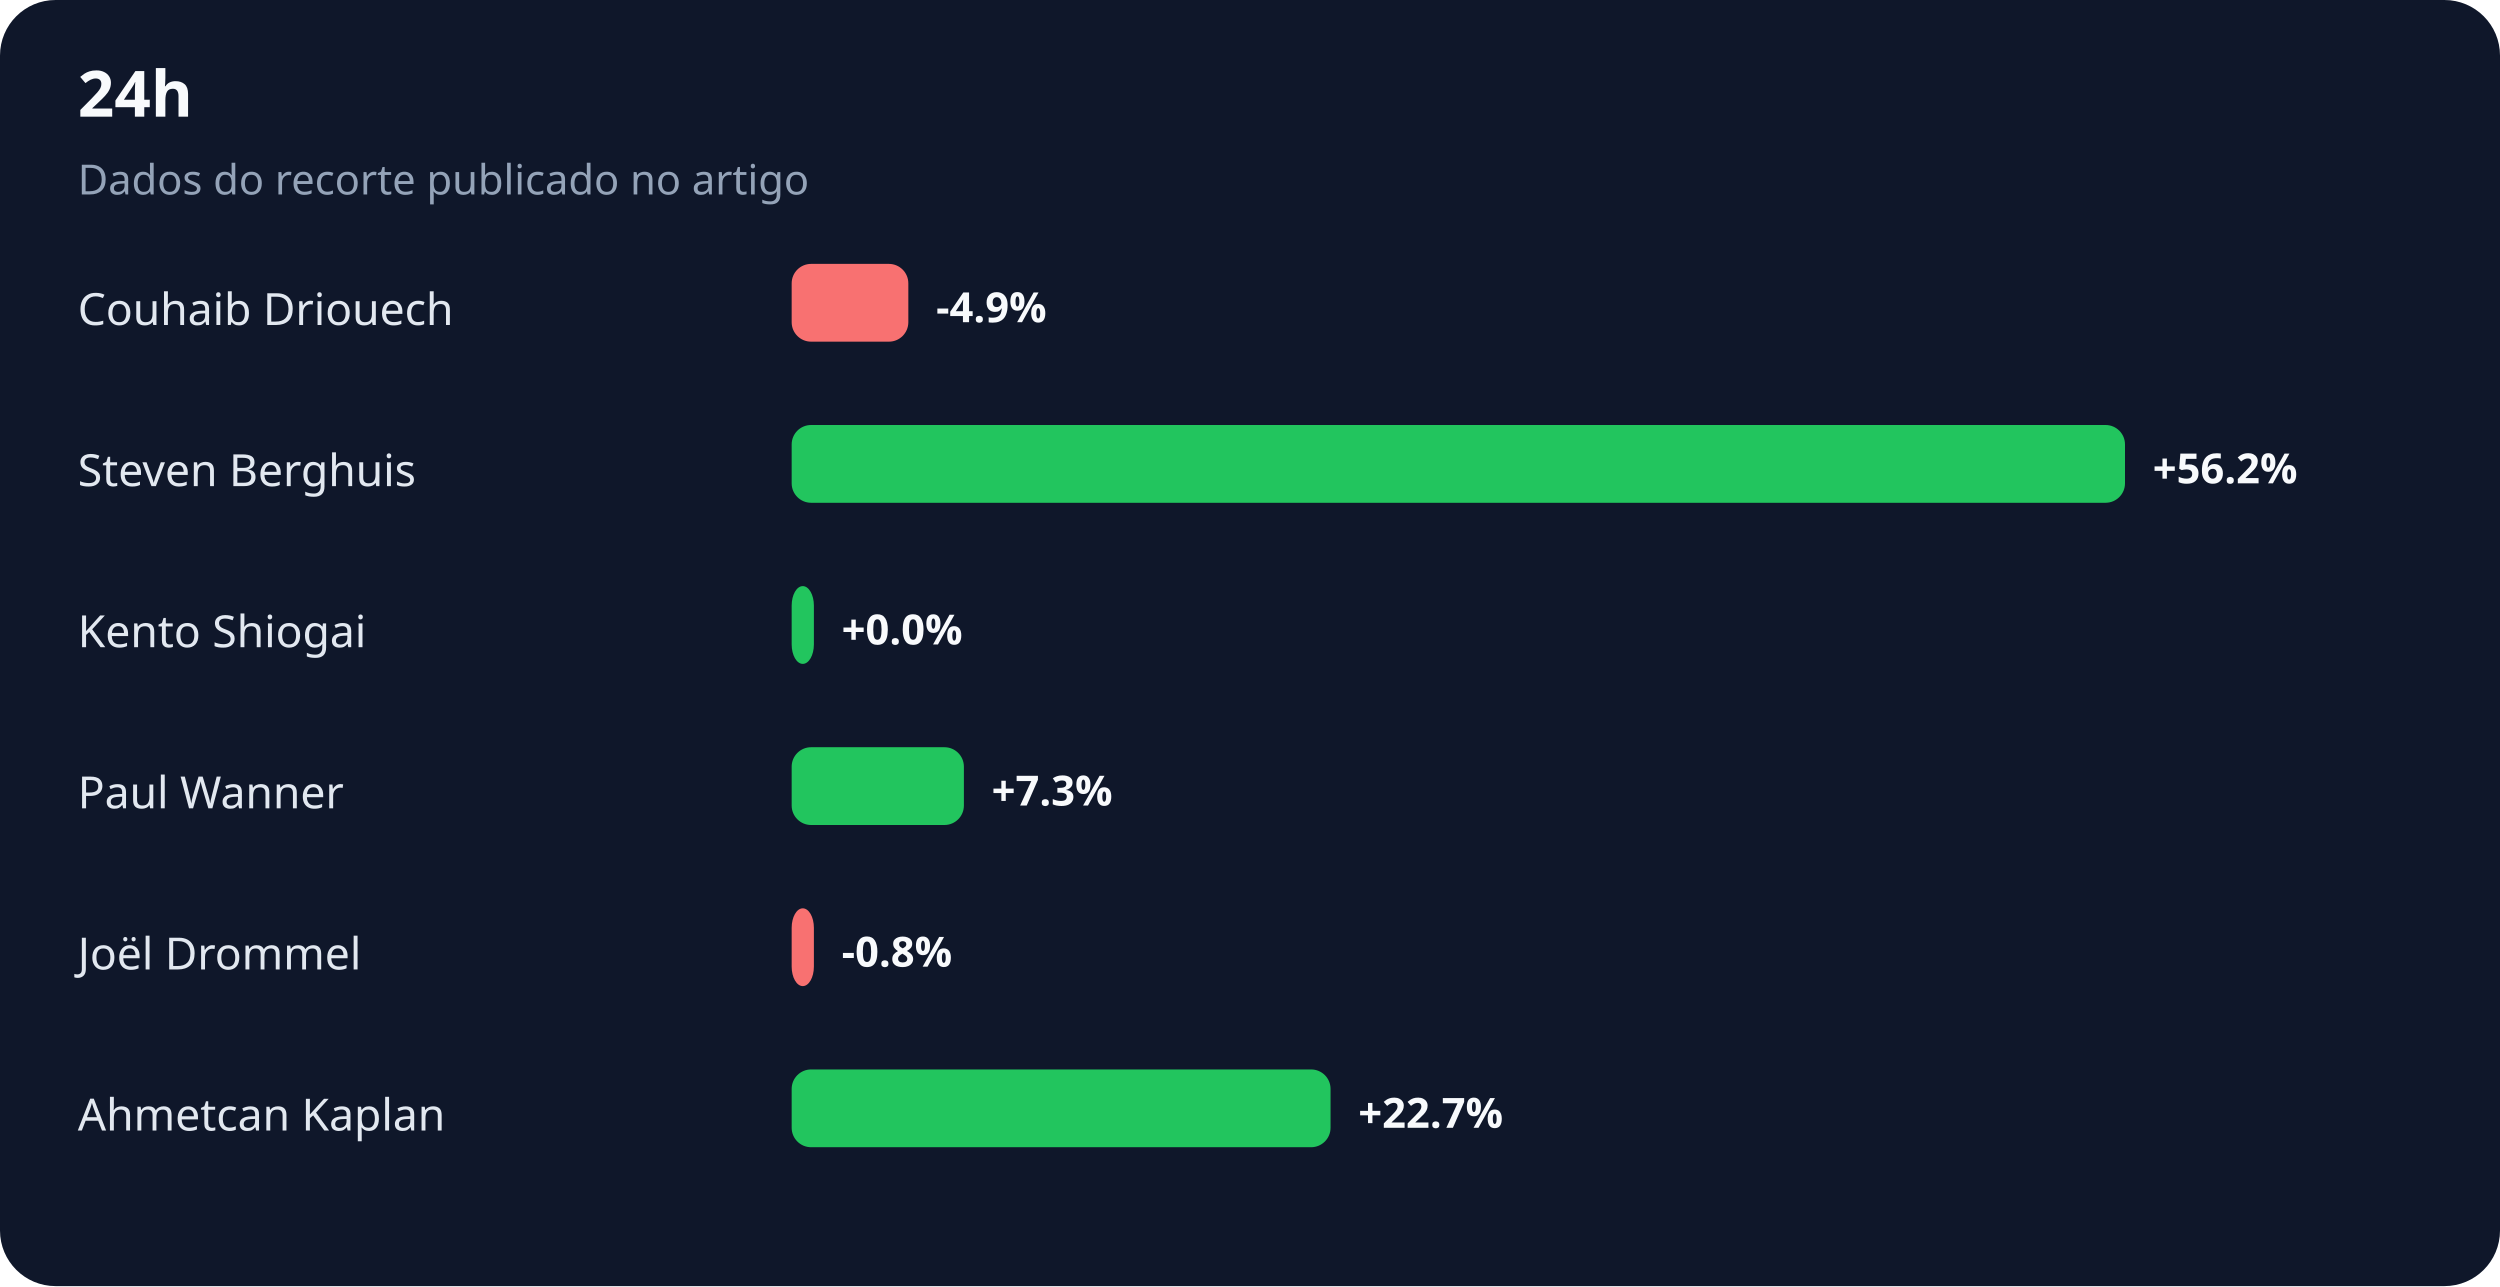
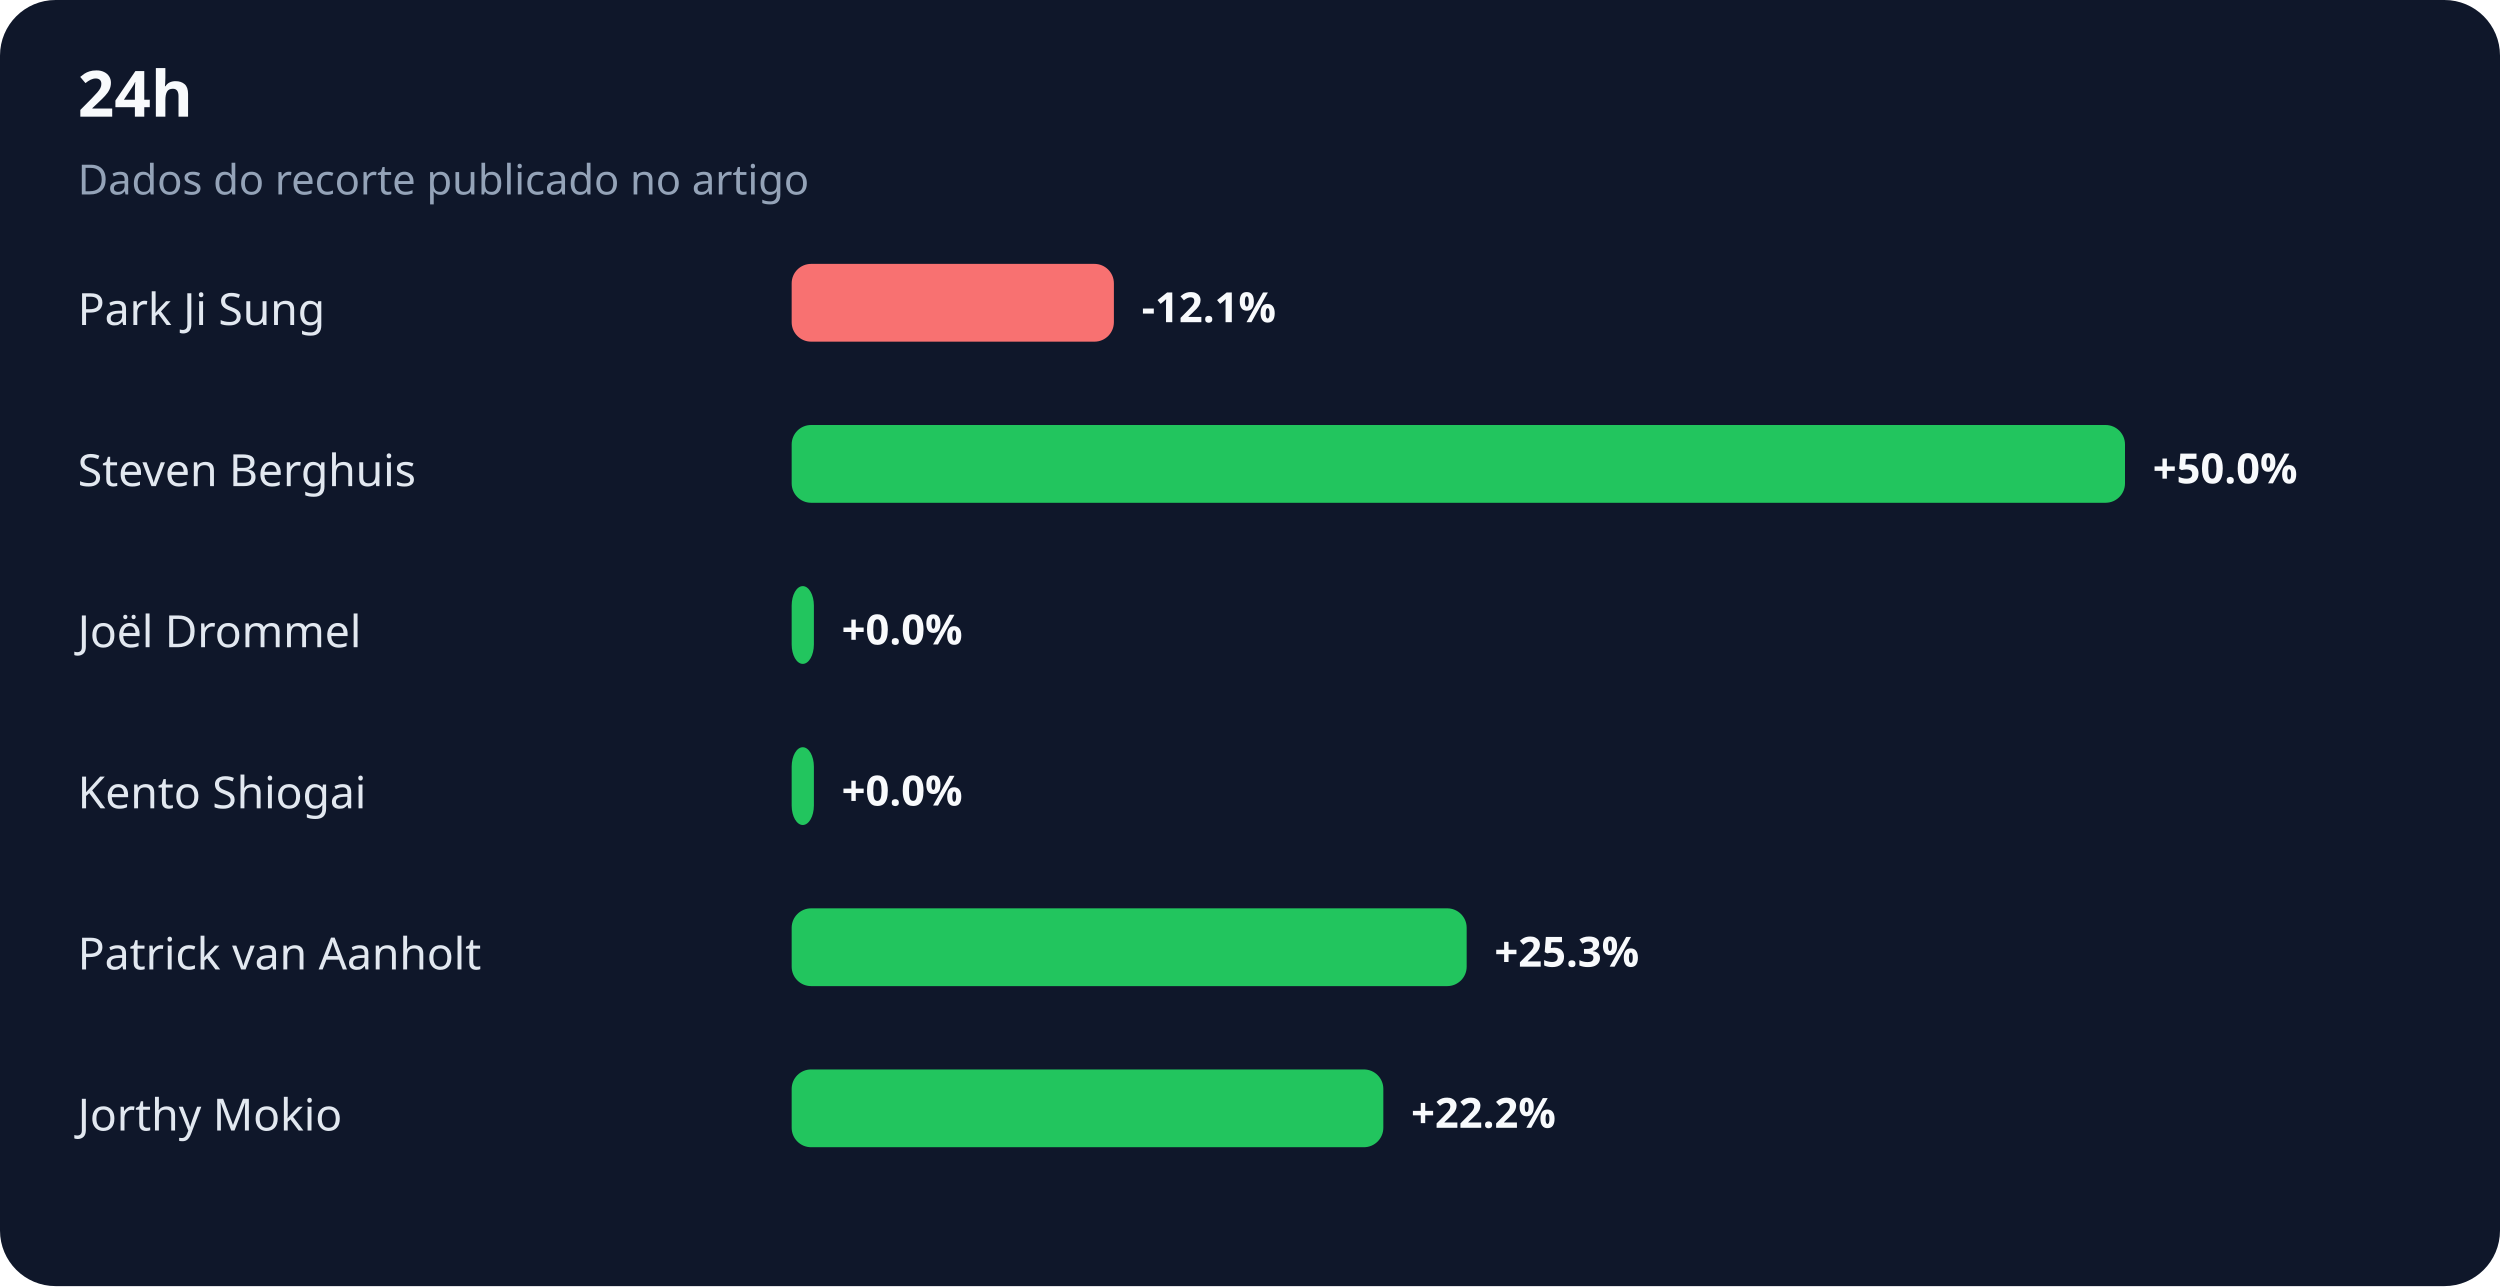
<svg xmlns="http://www.w3.org/2000/svg" width="900" height="463" viewBox="0 0 900 463" role="img" aria-labelledby="title desc">
  <rect width="100%" height="100%" rx="20" fill="#0f172a" />
  <text x="28" y="42" fill="#f8fafc" font-family="system-ui,sans-serif" font-size="23" font-weight="700">24h</text>
  <text x="28" y="70" fill="#94a3b8" font-family="system-ui,sans-serif" font-size="15">Dados do recorte publicado no artigo</text>
-   <text x="28" y="117" fill="#e2e8f0" font-family="system-ui,sans-serif" font-size="16">Couhaib Driouech</text>
-   <rect x="285" y="95" width="42" height="28" rx="7" fill="#f87171" />
-   <text x="337" y="116" fill="#f8fafc" font-family="system-ui,sans-serif" font-size="15" font-weight="700">-4.9%</text>
+   <text x="28" y="117" fill="#e2e8f0" font-family="system-ui,sans-serif" font-size="16">Park Ji Sung</text>
+   <rect x="285" y="95" width="116" height="28" rx="7" fill="#f87171" />
+   <text x="411" y="116" fill="#f8fafc" font-family="system-ui,sans-serif" font-size="15" font-weight="700">-12.1%</text>
  <text x="28" y="175" fill="#e2e8f0" font-family="system-ui,sans-serif" font-size="16">Steven Berghuis</text>
  <rect x="285" y="153" width="480" height="28" rx="7" fill="#22c55e" />
-   <text x="775" y="174" fill="#f8fafc" font-family="system-ui,sans-serif" font-size="15" font-weight="700">+56.2%</text>
-   <text x="28" y="233" fill="#e2e8f0" font-family="system-ui,sans-serif" font-size="16">Kento Shiogai</text>
+   <text x="775" y="174" fill="#f8fafc" font-family="system-ui,sans-serif" font-size="15" font-weight="700">+50.0%</text>
+   <text x="28" y="233" fill="#e2e8f0" font-family="system-ui,sans-serif" font-size="16">Joël Drommel</text>
  <rect x="285" y="211" width="8" height="28" rx="7" fill="#22c55e" />
  <text x="303" y="232" fill="#f8fafc" font-family="system-ui,sans-serif" font-size="15" font-weight="700">+0.0%</text>
-   <text x="28" y="291" fill="#e2e8f0" font-family="system-ui,sans-serif" font-size="16">Paul Wanner</text>
-   <rect x="285" y="269" width="62" height="28" rx="7" fill="#22c55e" />
-   <text x="357" y="290" fill="#f8fafc" font-family="system-ui,sans-serif" font-size="15" font-weight="700">+7.3%</text>
-   <text x="28" y="349" fill="#e2e8f0" font-family="system-ui,sans-serif" font-size="16">Joël Drommel</text>
-   <rect x="285" y="327" width="8" height="28" rx="7" fill="#f87171" />
-   <text x="303" y="348" fill="#f8fafc" font-family="system-ui,sans-serif" font-size="15" font-weight="700">-0.8%</text>
-   <text x="28" y="407" fill="#e2e8f0" font-family="system-ui,sans-serif" font-size="16">Ahmetcan Kaplan</text>
-   <rect x="285" y="385" width="194" height="28" rx="7" fill="#22c55e" />
-   <text x="489" y="406" fill="#f8fafc" font-family="system-ui,sans-serif" font-size="15" font-weight="700">+22.7%</text>
+   <text x="28" y="291" fill="#e2e8f0" font-family="system-ui,sans-serif" font-size="16">Kento Shiogai</text>
+   <rect x="285" y="269" width="8" height="28" rx="7" fill="#22c55e" />
+   <text x="303" y="290" fill="#f8fafc" font-family="system-ui,sans-serif" font-size="15" font-weight="700">+0.0%</text>
+   <text x="28" y="349" fill="#e2e8f0" font-family="system-ui,sans-serif" font-size="16">Patrick van Aanholt</text>
+   <rect x="285" y="327" width="243" height="28" rx="7" fill="#22c55e" />
+   <text x="538" y="348" fill="#f8fafc" font-family="system-ui,sans-serif" font-size="15" font-weight="700">+25.3%</text>
+   <text x="28" y="407" fill="#e2e8f0" font-family="system-ui,sans-serif" font-size="16">Jorthy Mokio</text>
+   <rect x="285" y="385" width="213" height="28" rx="7" fill="#22c55e" />
+   <text x="508" y="406" fill="#f8fafc" font-family="system-ui,sans-serif" font-size="15" font-weight="700">+22.2%</text>
</svg>
